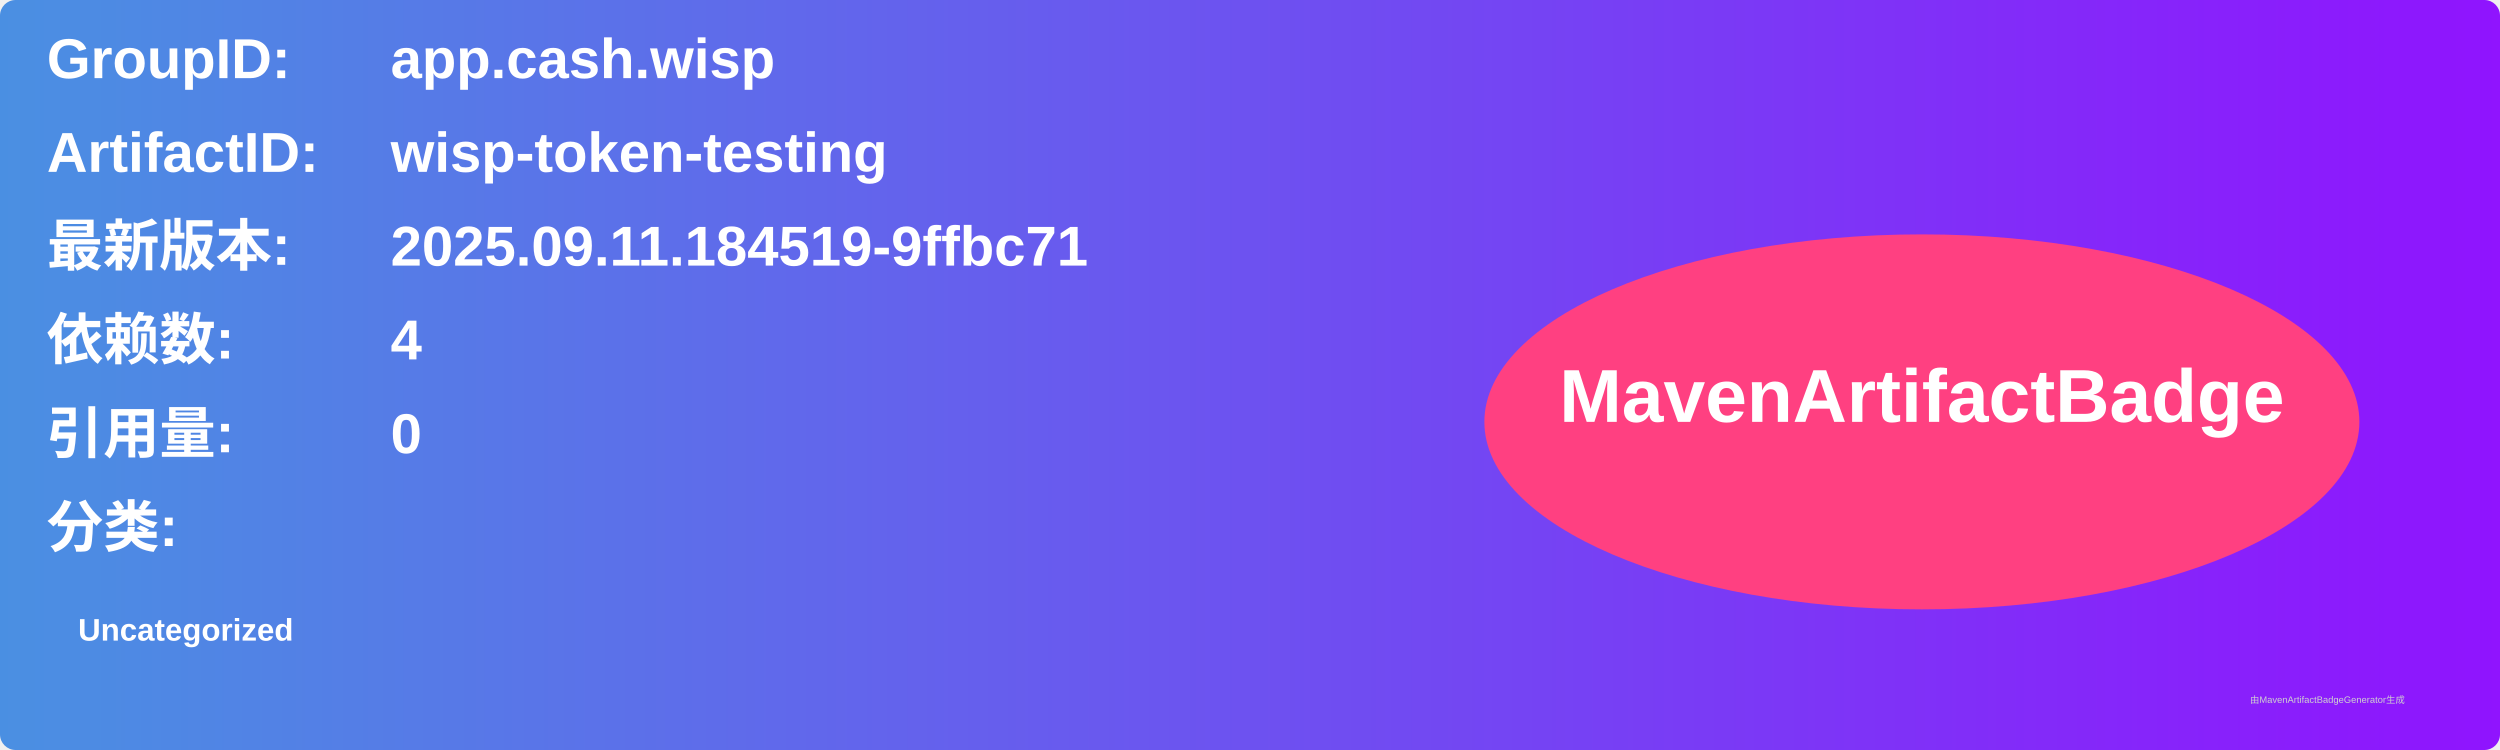
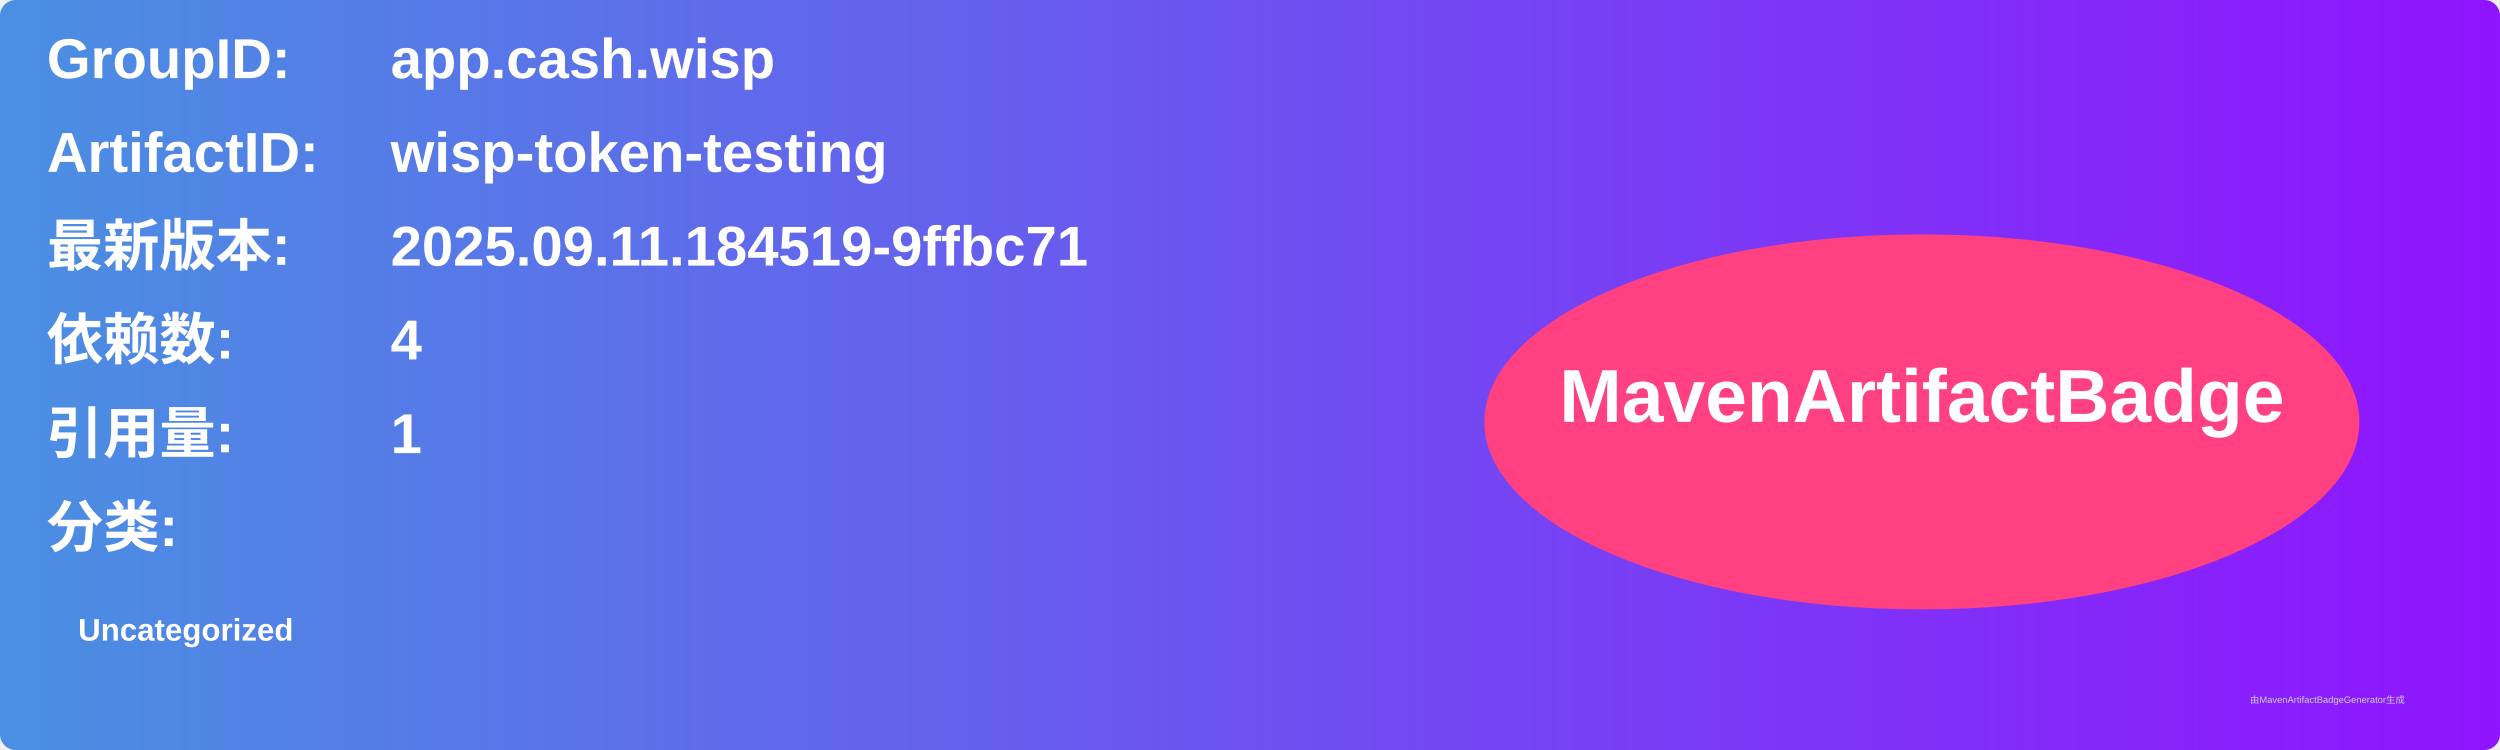
<svg xmlns="http://www.w3.org/2000/svg" width="800" height="240" viewBox="0 0 800 240">
  <linearGradient id="grad" x1="0%" y1="0%" x2="100%" y2="0%">
    <stop offset="0%" stop-color="#4a90e2" />
    <stop offset="100%" stop-color="#9013fe" />
  </linearGradient>
  <rect width="100%" height="100%" rx="5" ry="5" fill="url(#grad)" />
  <g transform="translate(15, 15)">
    <text x="0" y="10" font-family="Arial" font-size="18" fill="white" font-weight="bold" width="260">GroupID:</text>
    <text x="110" y="10" font-family="Arial" font-size="18" fill="white" font-weight="bold" width="460">app.cash.wisp</text>
    <text x="0" y="40" font-family="Arial" font-size="18" fill="white" font-weight="bold" width="260">ArtifactID:</text>
    <text x="110" y="40" font-family="Arial" font-size="18" fill="white" font-weight="bold" width="460">wisp-token-testing</text>
    <text x="0" y="70" font-family="Arial" font-size="18" fill="white" font-weight="bold">最新版本:</text>
    <text x="110" y="70" font-family="Arial" font-size="18" fill="white" font-weight="bold">
      <tspan font-weight="bold">2025.09.11.184519-9ffbc71</tspan>
    </text>
    <text x="0" y="100" font-family="Arial" font-size="18" fill="white" font-weight="bold">依赖数: </text>
    <text x="110" y="100" font-family="Arial" font-size="18" fill="white">
      <tspan font-weight="bold">4</tspan>
    </text>
    <text x="0" y="130" font-family="Arial" font-size="18" fill="white" font-weight="bold">引用量: </text>
    <text x="110" y="130" font-family="Arial" font-size="18" fill="white">
-       <tspan font-weight="bold">0</tspan>
+       <tspan font-weight="bold">1</tspan>
    </text>
    <text x="0" y="160" font-family="Arial" font-size="18" fill="white" font-weight="bold">分类:</text>
    <text x="10" y="190" font-family="Arial" font-size="10" fill="white">
      <tspan font-weight="bold">Uncategorized</tspan>
    </text>
    <ellipse cx="600" cy="120" rx="140" ry="60" fill="#ff4081" />
    <text x="600" y="120" text-anchor="middle" font-family="Arial" font-size="24" fill="white" font-weight="bold">MavenArtifactBadge</text>
  </g>
  <text x="720" y="225" font-family="Arial" font-size="3" fill="#d0d0d0">由MavenArtifactBadgeGenerator生成</text>
</svg>
